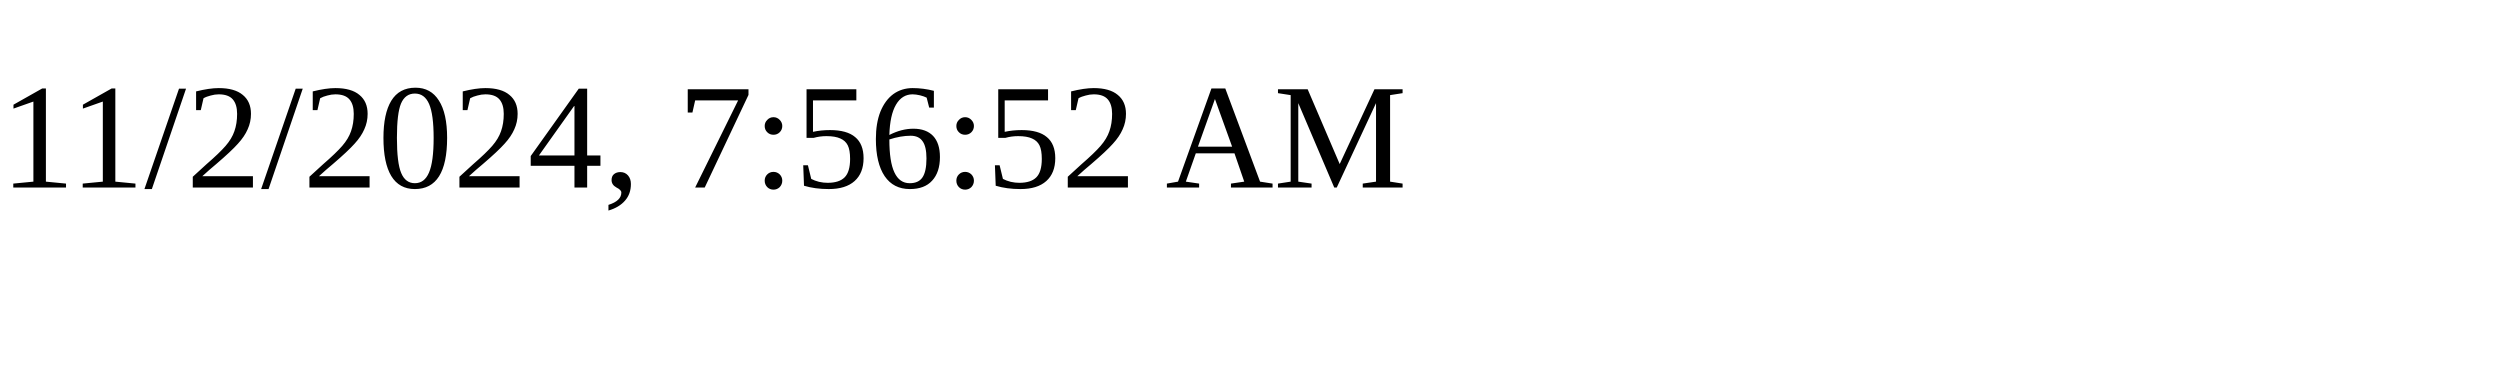
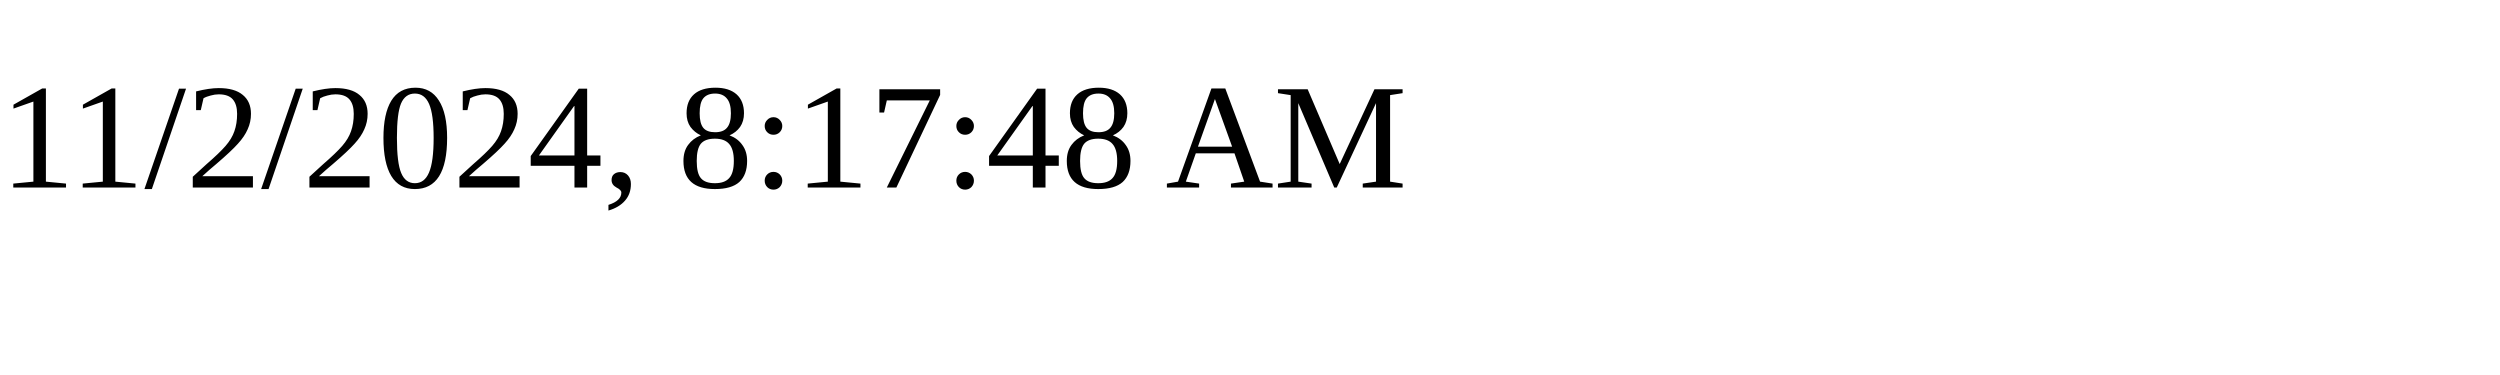
<svg xmlns="http://www.w3.org/2000/svg" height="30" width="200">
-   <text x="0" y="15">11/2/2024, 7:56:52 AM</text>
+   <text x="0" y="15">11/2/2024, 8:17:48 AM</text>
</svg>
